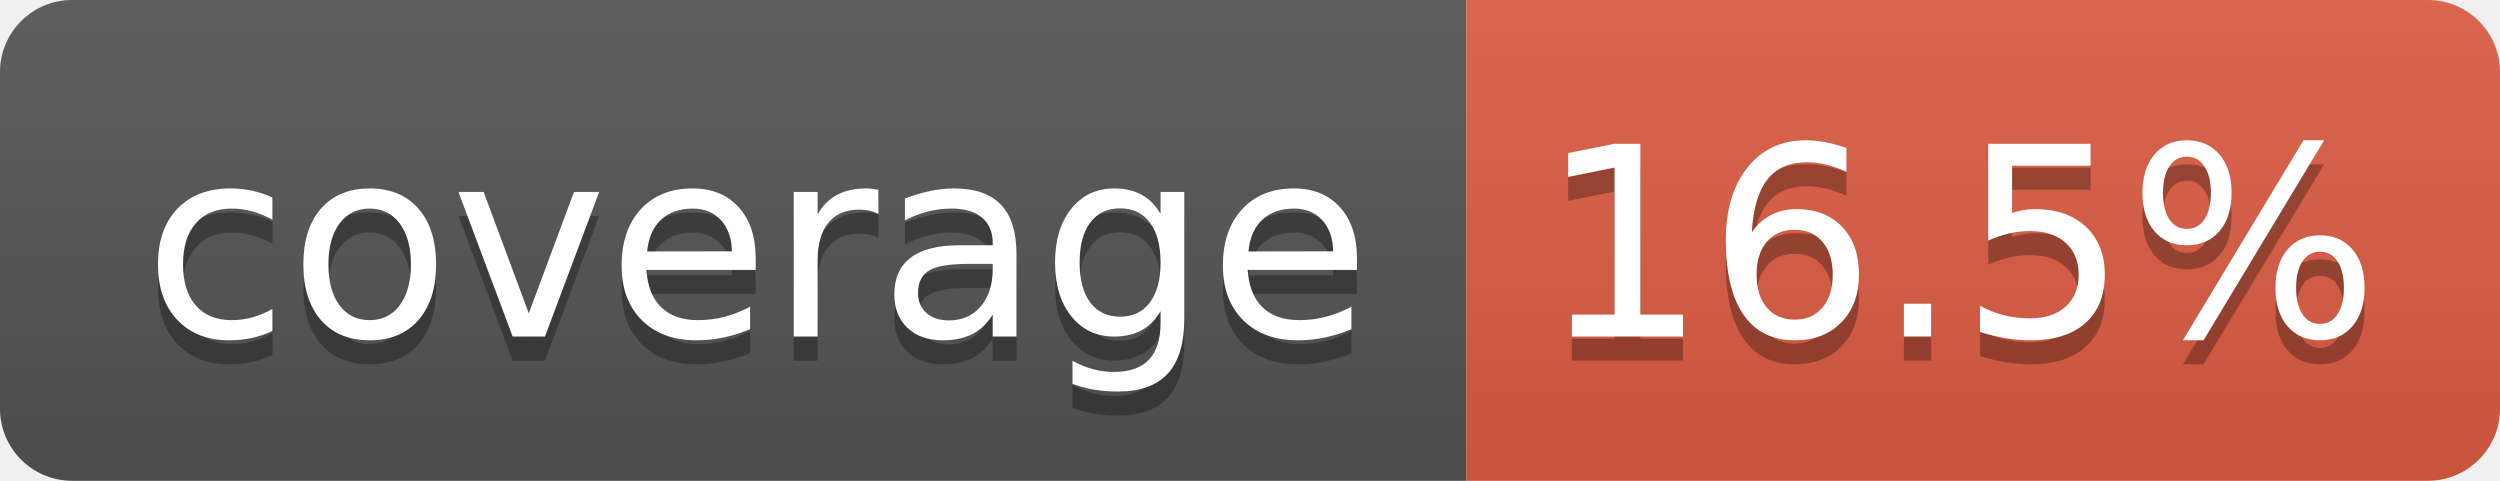
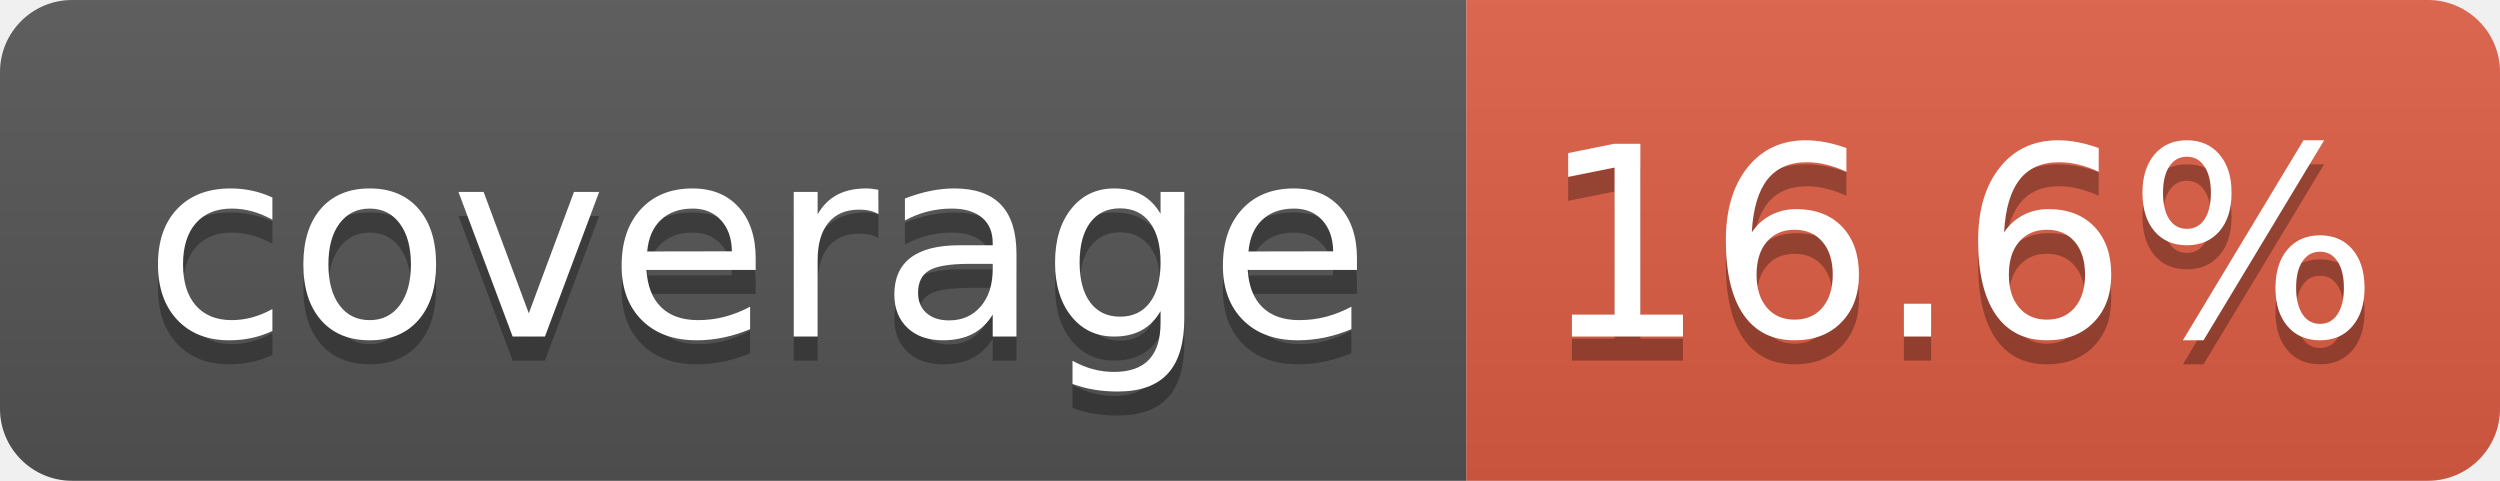
- <svg xmlns="http://www.w3.org/2000/svg" width="104" height="20" role="img" aria-label="coverage: 16.5%">
+ <svg xmlns="http://www.w3.org/2000/svg" width="104" height="20" role="img" aria-label="coverage: 16.6%">
  <linearGradient id="s" x2="0" y2="100%">
    <stop offset="0" stop-color="#bbb" stop-opacity=".1" />
    <stop offset="1" stop-opacity=".1" />
  </linearGradient>
  <clipPath id="r">
    <rect width="104" height="20" rx="3" fill="#fff" />
  </clipPath>
  <g clip-path="url(#r)">
    <rect width="61" height="20" fill="#555" />
    <rect x="61" width="43" height="20" fill="#e05d44" />
    <rect width="104" height="20" fill="url(#s)" />
  </g>
  <g fill="#fff" text-anchor="middle" font-family="Verdana,Geneva,DejaVu Sans,sans-serif" text-rendering="geometricPrecision" font-size="110">
    <text aria-hidden="true" x="315" y="150" fill="#010101" fill-opacity=".3" transform="scale(.1)" textLength="510">coverage</text>
    <text x="315" y="140" transform="scale(.1)" fill="#fff" textLength="510">coverage</text>
-     <text aria-hidden="true" x="815" y="150" fill="#010101" fill-opacity=".3" transform="scale(.1)" textLength="330">16.5%</text>
-     <text x="815" y="140" transform="scale(.1)" fill="#fff" textLength="330">16.5%</text>
+     <text aria-hidden="true" x="815" y="150" fill="#010101" fill-opacity=".3" transform="scale(.1)" textLength="330">16.6%</text>
+     <text x="815" y="140" transform="scale(.1)" fill="#fff" textLength="330">16.6%</text>
  </g>
</svg>
